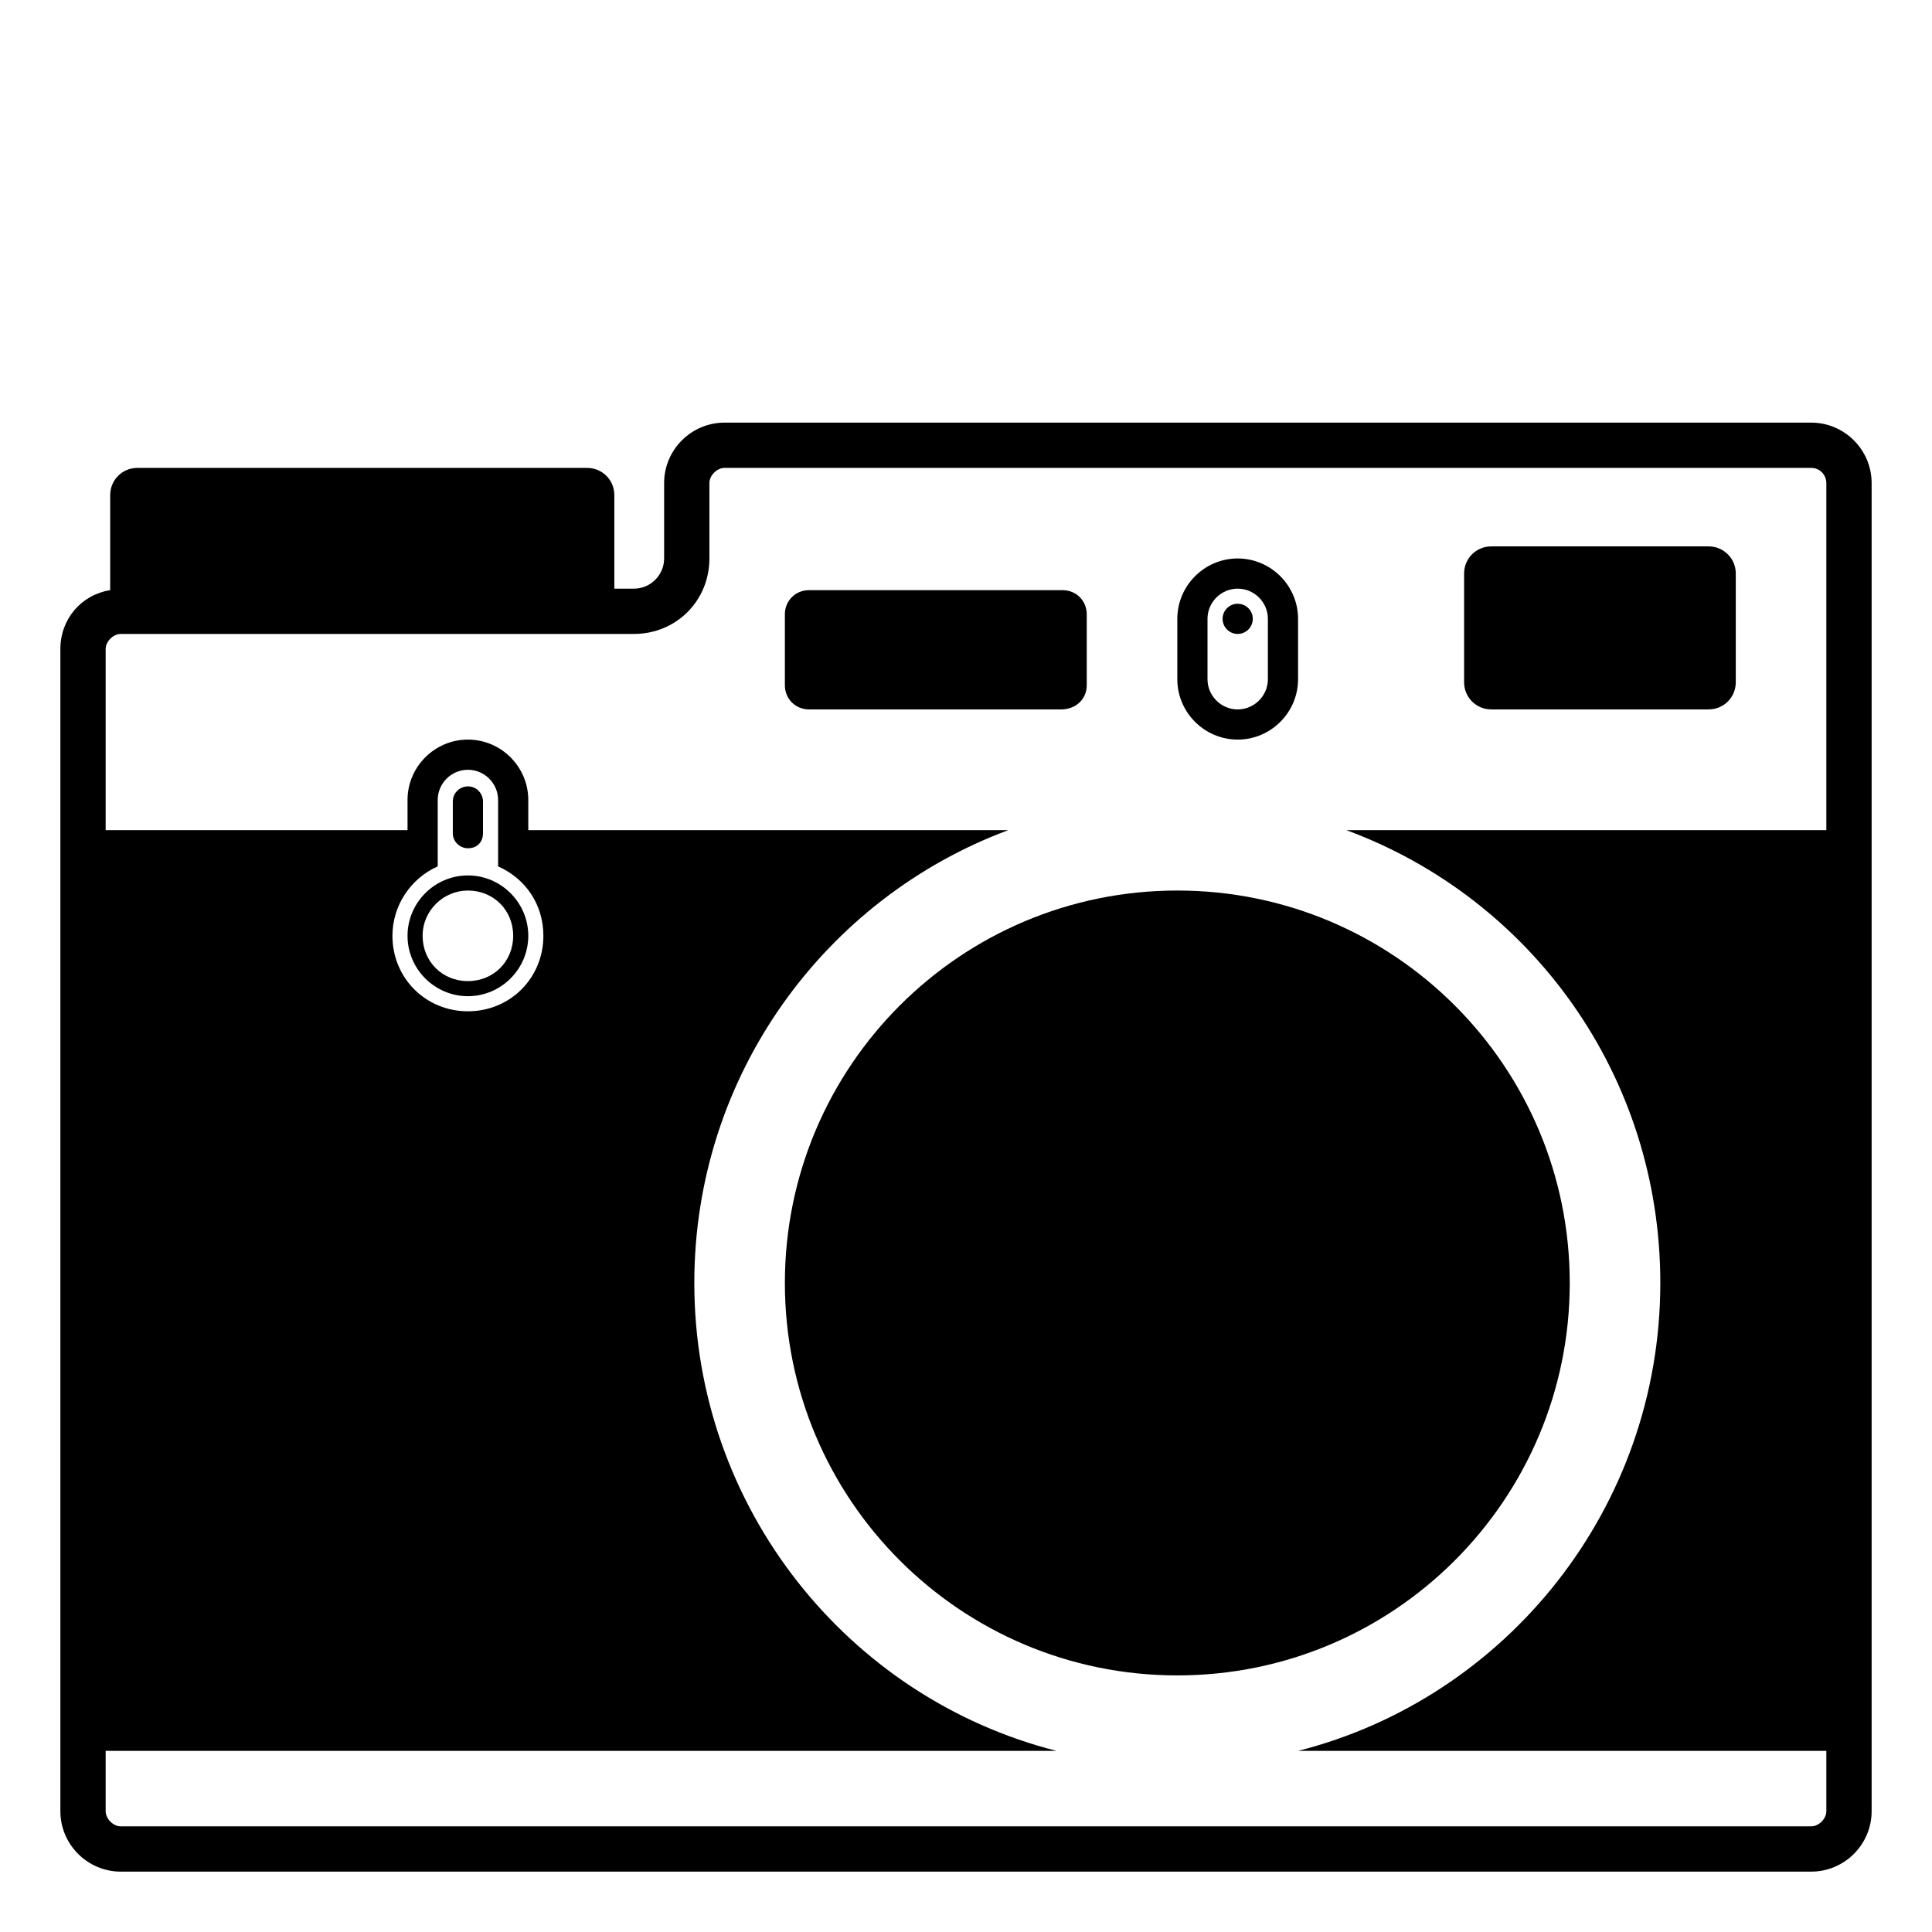
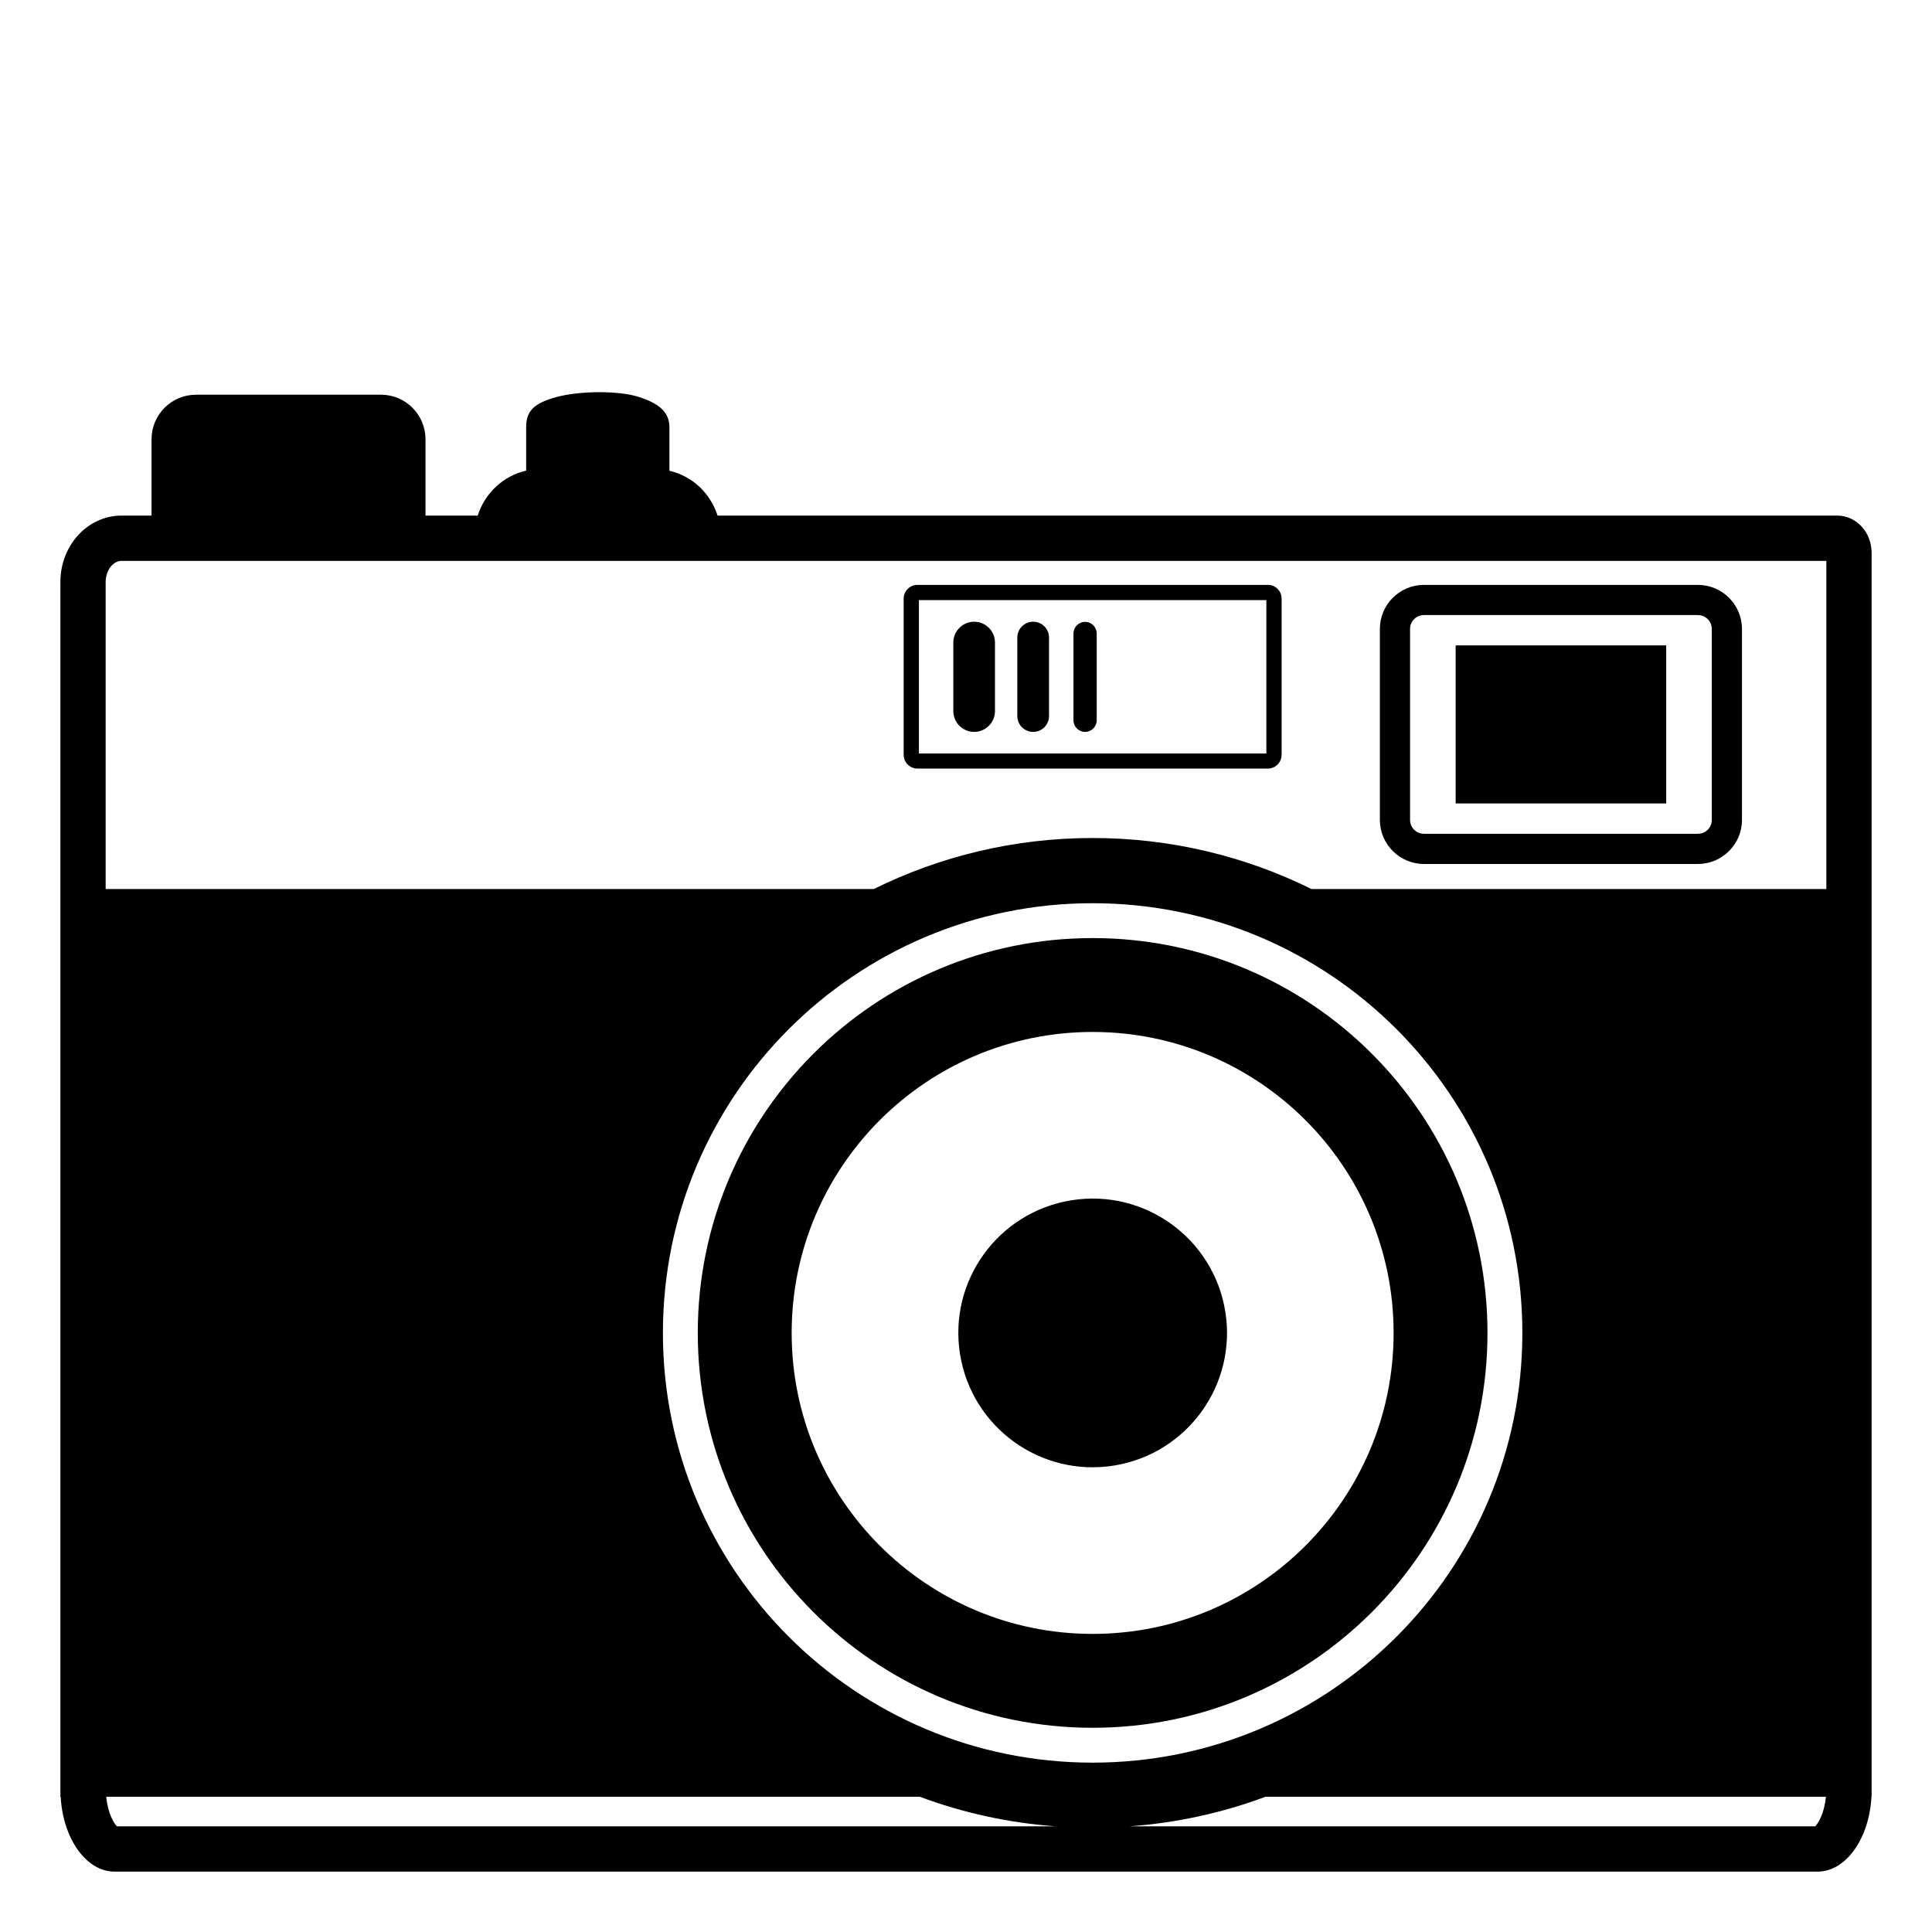
<svg xmlns="http://www.w3.org/2000/svg" viewBox="0 0 128 128">
  <g>
-     <path d="M113.2,36.2H98.8c-1,0-1.8,0.8-1.8,1.8v7.2c0,1,0.8,1.8,1.8,1.8h14.4c1,0,1.8-0.8,1.8-1.8V38C115,37,114.2,36.2,113.2,36.2 z" />
-     <path d="M72,45.4v-4.7c0-0.9-0.7-1.6-1.6-1.6H53.6c-0.9,0-1.6,0.7-1.6,1.6v4.7c0,0.9,0.7,1.6,1.6,1.6h16.7C71.3,47,72,46.3,72,45.4 z" />
-     <circle cx="82" cy="41" r="1" />
-     <path d="M82,49c2.2,0,4-1.8,4-4v-4c0-2.2-1.8-4-4-4s-4,1.8-4,4v4C78,47.2,79.8,49,82,49z M80,41c0-1.1,0.9-2,2-2s2,0.9,2,2v4 c0,1.1-0.9,2-2,2s-2-0.9-2-2V41z" />
-     <path d="M120,28H48c-2.2,0-4,1.8-4,4v5c0,1.1-0.9,2-2,2h-1.3v-6.2c0-1-0.8-1.8-1.8-1.8H9.1c-1,0-1.8,0.8-1.8,1.8v6.3 C5.4,39.4,4,41,4,43v12v61v4c0,2.2,1.8,4,4,4h112c2.2,0,4-1.8,4-4v-4V55V32C124,29.8,122.2,28,120,28z M121,55H89.2 c12.2,4.5,20.8,16.2,20.8,30c0,14.9-10.2,27.5-24,31h35v4c0,0.5-0.5,1-1,1H8c-0.5,0-1-0.5-1-1v-4h63c-13.8-3.5-24-16.1-24-31 c0-13.8,8.7-25.5,20.8-30H35v-2c0-2.2-1.8-4-4-4s-4,1.8-4,4v2H7V43c0-0.5,0.5-1,1-1h34c2.8,0,5-2.2,5-5v-5c0-0.5,0.5-1,1-1h72 c0.6,0,1,0.5,1,1V55z M36,62c0,2.8-2.2,5-5,5s-5-2.2-5-5c0-2,1.2-3.8,3-4.6V55v-2c0-1.1,0.9-2,2-2s2,0.9,2,2v4.4 C34.8,58.2,36,59.9,36,62z" />
-     <circle cx="78" cy="85" r="26" />
-     <path d="M27,62c0,2.2,1.8,4,4,4s4-1.8,4-4s-1.8-4-4-4S27,59.8,27,62z M34,62c0,1.7-1.3,3-3,3s-3-1.3-3-3s1.4-3,3-3 C32.7,59,34,60.3,34,62z" />
-     <path d="M31,56.2c0.6,0,1-0.4,1-1v-2.1c0-0.5-0.4-1-1-1c-0.5,0-1,0.4-1,1v2.1C30,55.8,30.5,56.2,31,56.2z" />
+     <path d="M121.73,34.16H47.54c-0.47-1.48-1.67-2.62-3.19-2.97V28.3c0-1.1-0.85-1.61-1.99-1.99c-1.39-0.46-4.05-0.41-5.51,0 c-1.46,0.41-1.99,0.89-1.99,1.99v2.88c-1.53,0.35-2.74,1.5-3.21,2.98h-3.46V29.1c0-1.63-1.32-2.95-2.95-2.95H12.99 c-1.63,0-2.95,1.32-2.95,2.95v5.06H8.05c-2.24,0-4.05,1.97-4.05,4.4v80.48h0.02c0.15,2.77,1.69,4.96,3.57,4.96h112.83 c1.88,0,3.42-2.19,3.57-4.96H124V36.63C124,35.26,122.98,34.16,121.73,34.16z M7.75,121c-0.21-0.2-0.61-0.88-0.71-1.96h53.9 c2.84,1.06,5.86,1.73,9.01,1.96H7.75z M43.92,88.31c0-15.72,12.75-28.47,28.47-28.47c15.72,0,28.47,12.75,28.47,28.47 c0,15.72-12.75,28.47-28.47,28.47C56.67,116.78,43.92,104.03,43.92,88.31z M120.26,121H74.83c3.15-0.23,6.17-0.9,9.01-1.96h37.13 C120.87,120.12,120.47,120.8,120.26,121z M121,58.9H86.89c-4.37-2.16-9.29-3.38-14.5-3.38c-5.21,0-10.13,1.22-14.5,3.38H7V38.56 c0-0.76,0.48-1.4,1.05-1.4H121V58.9z" />
+     <path d="M112.49,38.75H94.34c-1.61,0-2.92,1.31-2.92,2.92v12.65c0,1.61,1.31,2.92,2.92,2.92h18.15c1.61,0,2.92-1.31,2.92-2.91 V41.67C115.41,40.06,114.1,38.75,112.49,38.75z M93.42,54.32V41.67c0-0.51,0.41-0.92,0.92-0.92h18.15c0.51,0,0.92,0.41,0.92,0.92 v12.66c0,0.5-0.41,0.91-0.92,0.91H94.34C93.83,55.24,93.42,54.83,93.42,54.32z" />
+     <rect height="10.47" width="13.95" x="96.44" y="42.76" />
+     <path d="M84,38.75H60.78c-0.5,0-0.91,0.41-0.91,0.91v10.35c0,0.5,0.41,0.91,0.91,0.91H84c0.5,0,0.91-0.41,0.91-0.91V39.66 C84.91,39.16,84.51,38.75,84,38.75z M83.9,49.92H60.88V39.76H83.9V49.92z" />
+     <path d="M64.54,48.49c0.76,0,1.38-0.62,1.38-1.38v-4.54c0-0.76-0.62-1.38-1.38-1.38c-0.76,0-1.38,0.62-1.38,1.38v4.54 C63.16,47.87,63.78,48.49,64.54,48.49z" />
+     <path d="M68.45,48.49c0.58,0,1.05-0.47,1.05-1.05v-5.2c0-0.58-0.47-1.05-1.05-1.05s-1.05,0.47-1.05,1.05v5.2 C67.4,48.02,67.87,48.49,68.45,48.49z" />
+     <path d="M71.89,48.49c0.43,0,0.77-0.35,0.77-0.77v-5.75c0-0.42-0.34-0.77-0.77-0.77c-0.42,0-0.77,0.34-0.77,0.77v5.75 C71.12,48.14,71.46,48.49,71.89,48.49z" />
+     <path d="M98.55,88.31c0-14.45-11.71-26.16-26.16-26.16S46.23,73.86,46.23,88.31s11.71,26.16,26.16,26.16S98.55,102.76,98.55,88.31z M72.39,68.37c11.01,0,19.94,8.93,19.94,19.94s-8.93,19.94-19.94,19.94s-19.94-8.93-19.94-19.94S61.38,68.37,72.39,68.37z" />
+     <ellipse cx="72.39" cy="88.31" enable-background="new " rx="8.9" ry="8.9" transform="matrix(0.9871 -0.1602 0.1602 0.9871 -13.211 12.7359)" />
  </g>
</svg>
